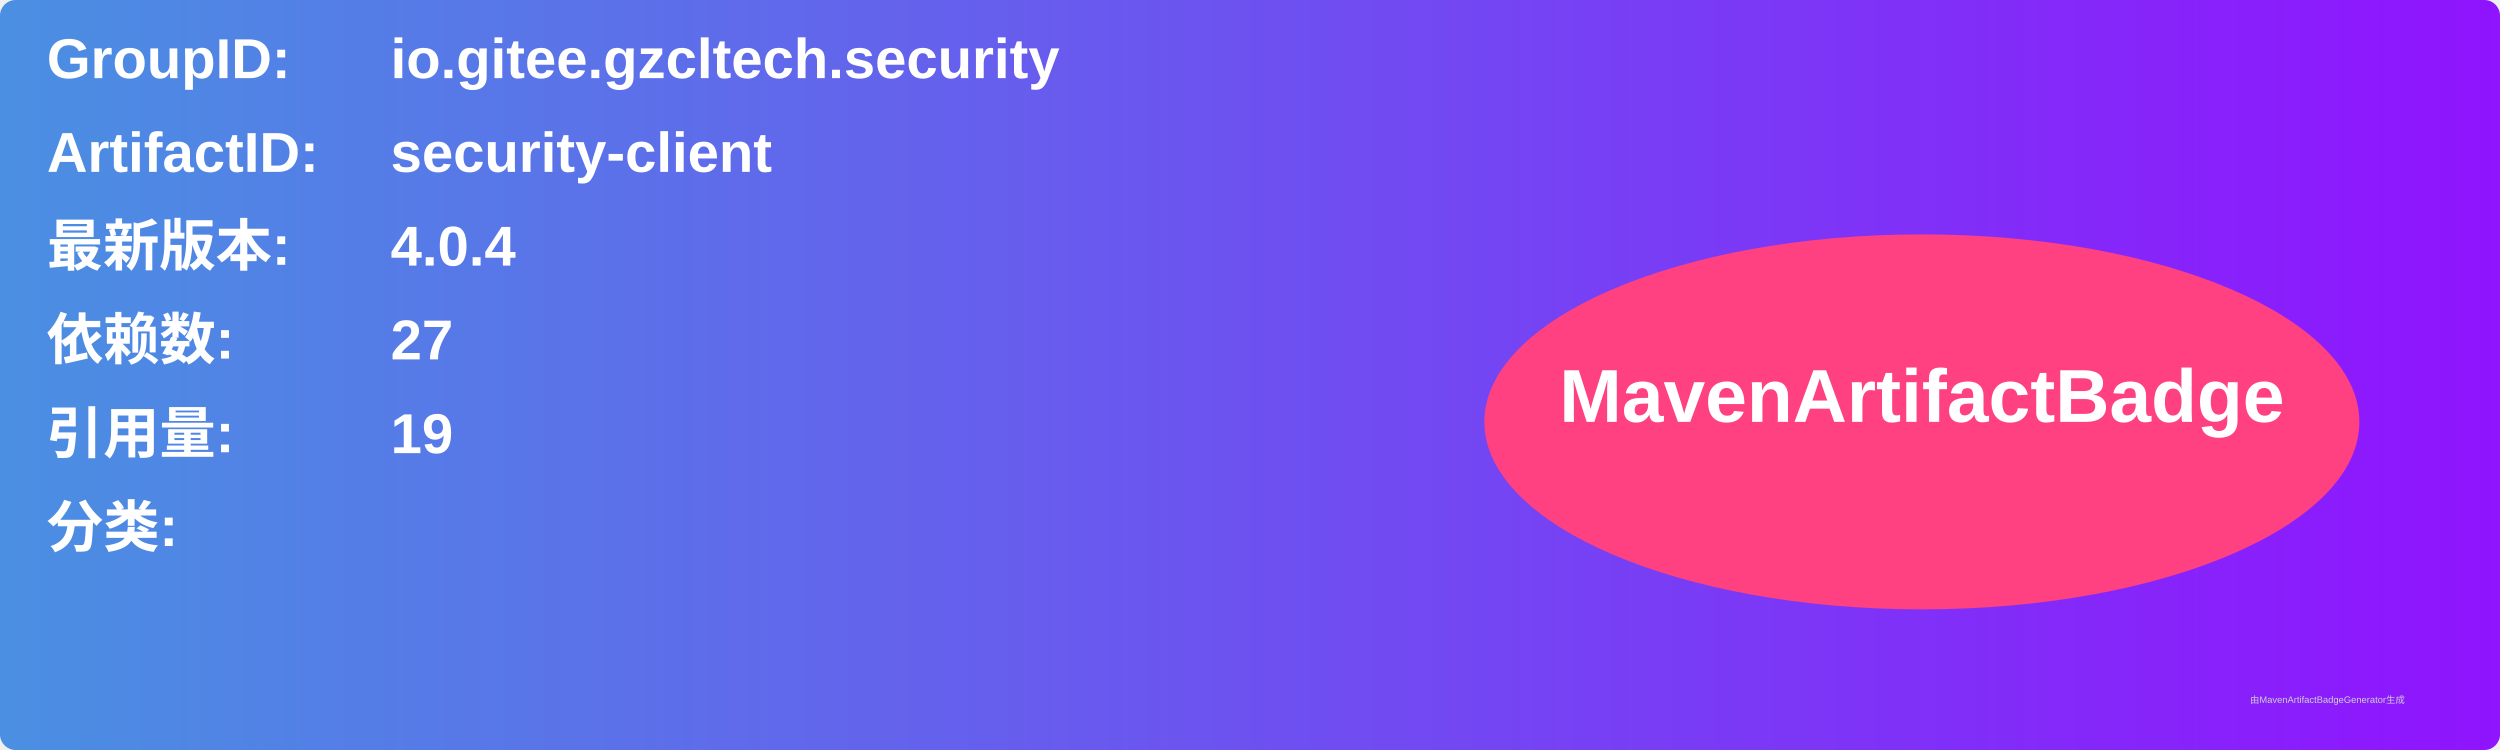
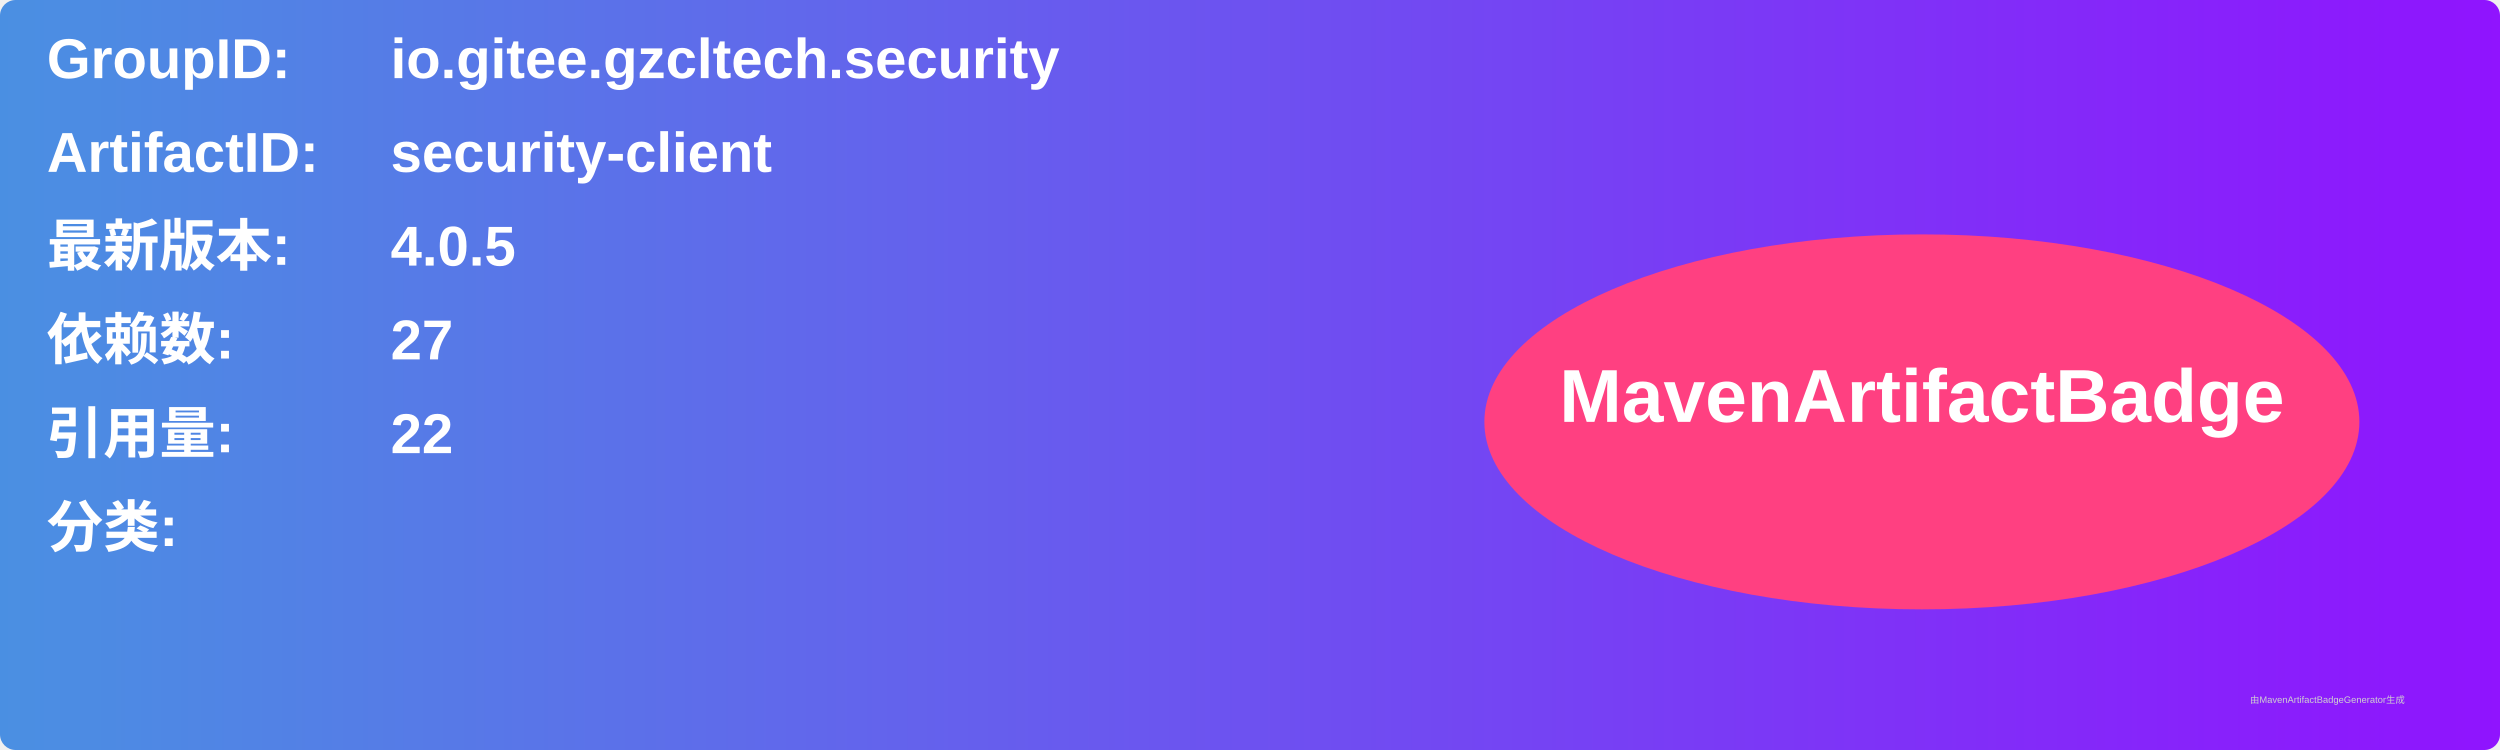
<svg xmlns="http://www.w3.org/2000/svg" width="800" height="240" viewBox="0 0 800 240">
  <linearGradient id="grad" x1="0%" y1="0%" x2="100%" y2="0%">
    <stop offset="0%" stop-color="#4a90e2" />
    <stop offset="100%" stop-color="#9013fe" />
  </linearGradient>
  <rect width="100%" height="100%" rx="5" ry="5" fill="url(#grad)" />
  <g transform="translate(15, 15)">
    <text x="0" y="10" font-family="Arial" font-size="18" fill="white" font-weight="bold" width="260">GroupID:</text>
    <text x="110" y="10" font-family="Arial" font-size="18" fill="white" font-weight="bold" width="460">io.gitee.gzcltech.security</text>
    <text x="0" y="40" font-family="Arial" font-size="18" fill="white" font-weight="bold" width="260">ArtifactID:</text>
    <text x="110" y="40" font-family="Arial" font-size="18" fill="white" font-weight="bold" width="460">security-client</text>
    <text x="0" y="70" font-family="Arial" font-size="18" fill="white" font-weight="bold">最新版本:</text>
    <text x="110" y="70" font-family="Arial" font-size="18" fill="white" font-weight="bold">
-       <tspan font-weight="bold">4.0.4</tspan>
+       <tspan font-weight="bold">4.0.5</tspan>
    </text>
    <text x="0" y="100" font-family="Arial" font-size="18" fill="white" font-weight="bold">依赖数: </text>
    <text x="110" y="100" font-family="Arial" font-size="18" fill="white">
      <tspan font-weight="bold">27</tspan>
    </text>
    <text x="0" y="130" font-family="Arial" font-size="18" fill="white" font-weight="bold">引用量: </text>
    <text x="110" y="130" font-family="Arial" font-size="18" fill="white">
-       <tspan font-weight="bold">19</tspan>
+       <tspan font-weight="bold">22</tspan>
    </text>
    <text x="0" y="160" font-family="Arial" font-size="18" fill="white" font-weight="bold">分类:</text>
    <text x="10" y="190" font-family="Arial" font-size="10" fill="white">
      <tspan font-weight="bold" />
    </text>
    <ellipse cx="600" cy="120" rx="140" ry="60" fill="#ff4081" />
    <text x="600" y="120" text-anchor="middle" font-family="Arial" font-size="24" fill="white" font-weight="bold">MavenArtifactBadge</text>
  </g>
  <text x="720" y="225" font-family="Arial" font-size="3" fill="#d0d0d0">由MavenArtifactBadgeGenerator生成</text>
</svg>
